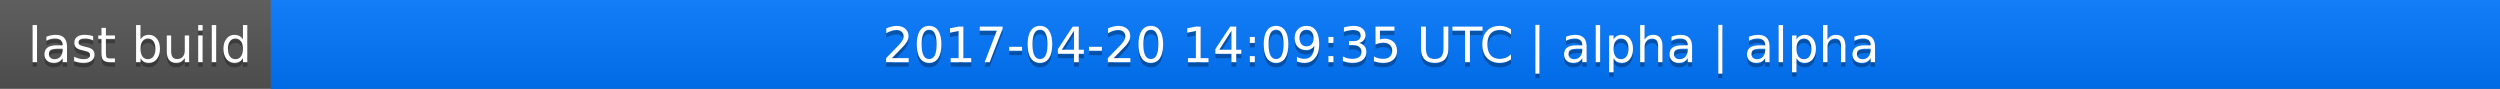
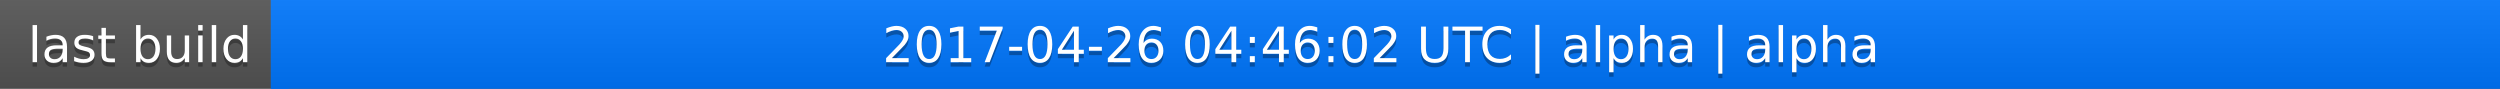
<svg xmlns="http://www.w3.org/2000/svg" width="563" height="20">
  <linearGradient id="a" x2="0" y2="100%">
    <stop offset="0" stop-color="#bbb" stop-opacity=".1" />
    <stop offset="1" stop-opacity=".1" />
  </linearGradient>
  <rect rx="0" width="563" height="20" fill="#555" />
  <rect rx="0" x="61" width="502" height="20" fill="#07f" />
  <path fill="#07f" d="M61 0h4v20h-4z" />
  <rect rx="0" width="563" height="20" fill="url(#a)" />
  <g fill="#fff" text-anchor="middle" font-family="DejaVu Sans,Verdana,Geneva,sans-serif" font-size="11">
    <text x="31.5" y="15" fill="#010101" fill-opacity=".3">last build</text>
    <text x="31.5" y="14">last build</text>
-     <text x="311" y="15" fill="#010101" fill-opacity=".3">2017-04-20 14:09:35 UTC | alpha | alpha</text>
-     <text x="311" y="14">2017-04-20 14:09:35 UTC | alpha | alpha</text>
+     <text x="311" y="15" fill="#010101" fill-opacity=".3">2017-04-26 04:46:02 UTC | alpha | alpha</text>
+     <text x="311" y="14">2017-04-26 04:46:02 UTC | alpha | alpha</text>
  </g>
</svg>
